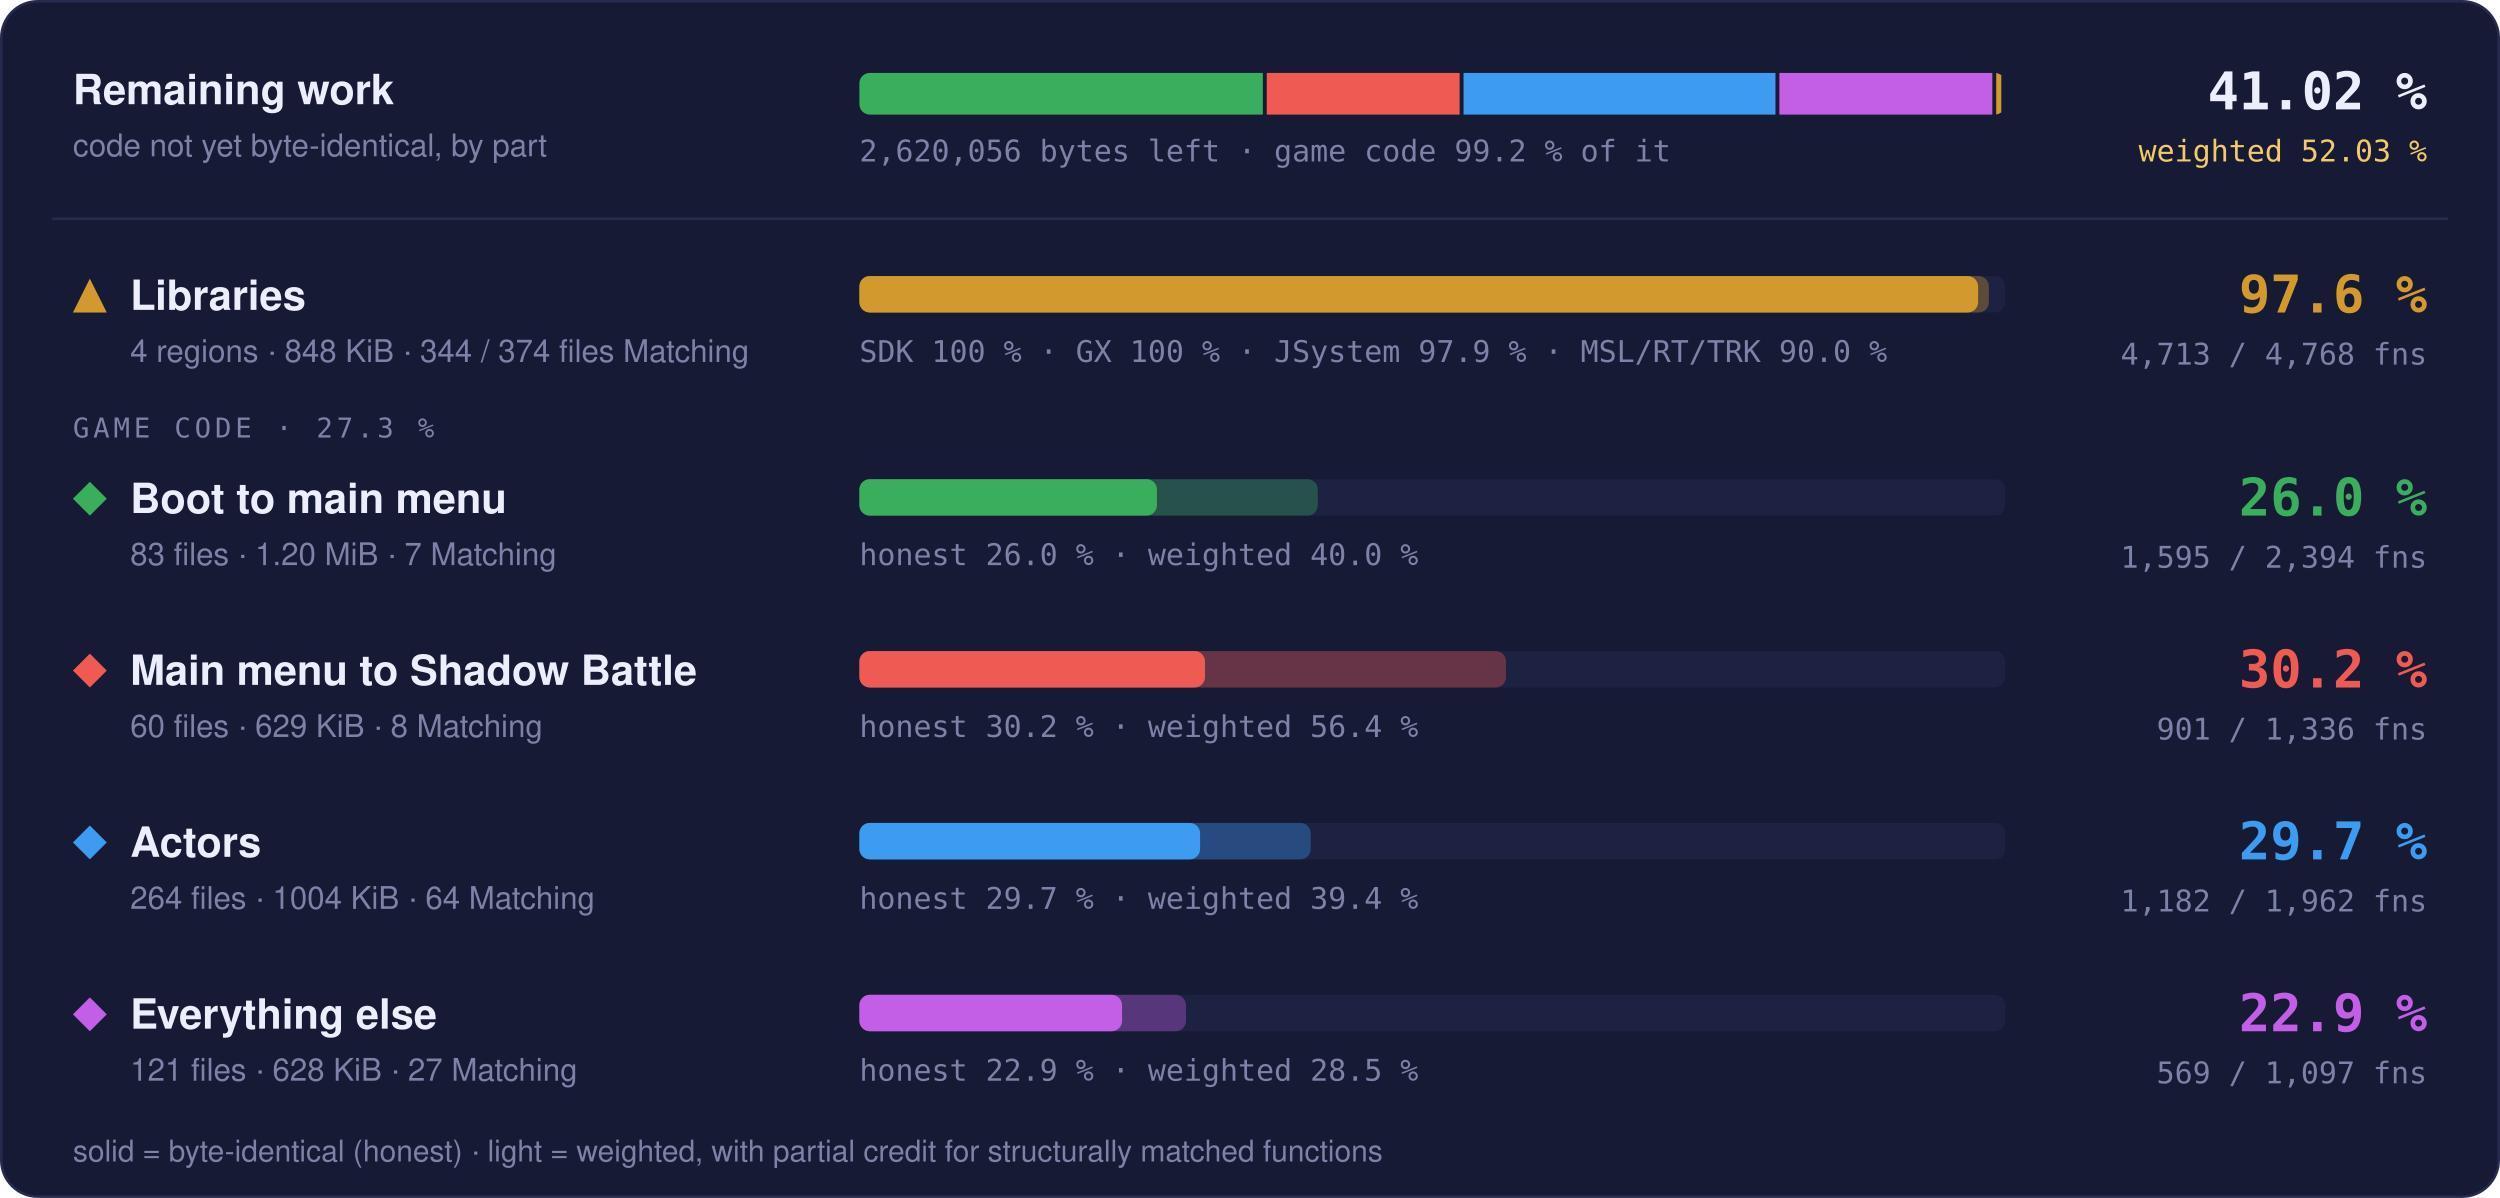
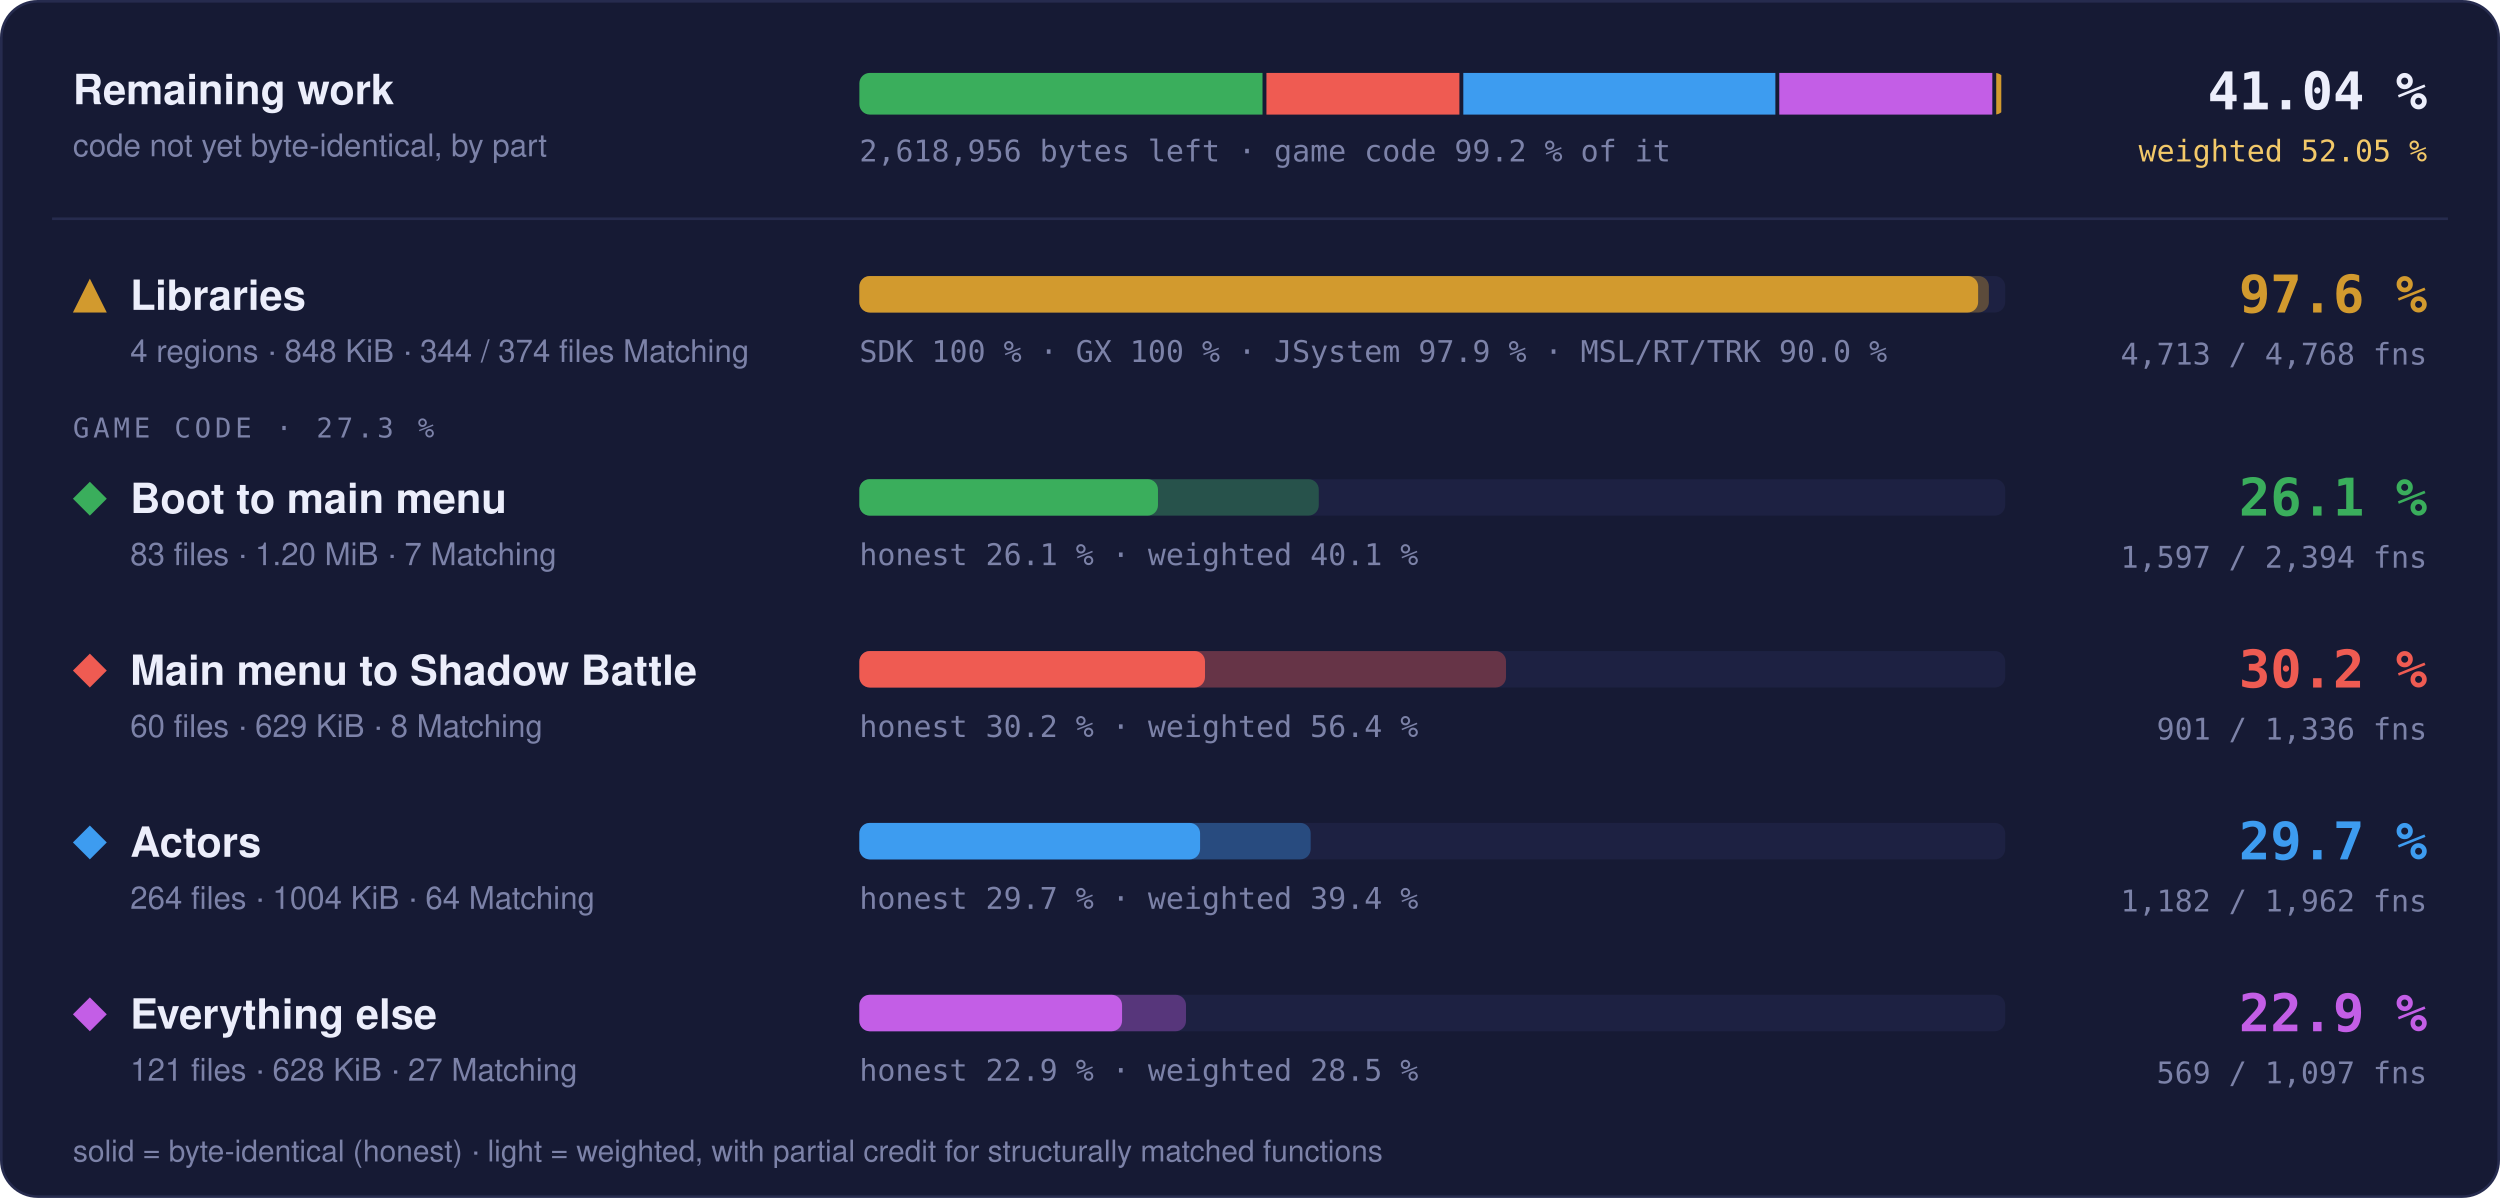
- <svg xmlns="http://www.w3.org/2000/svg" width="960" height="460" viewBox="0 0 960 460" role="img" aria-label="Progress overview: Libraries 97.6 % of code, 4713 of 4768 functions; Boot to main menu 26.0 % of code, 1595 of 2394 functions; Main menu to Shadow Battle 30.2 % of code, 901 of 1336 functions; Actors 29.7 % of code, 1182 of 1962 functions; Everything else 22.9 % of code, 569 of 1097 functions">
+ <svg xmlns="http://www.w3.org/2000/svg" width="960" height="460" viewBox="0 0 960 460" role="img" aria-label="Progress overview: Libraries 97.6 % of code, 4713 of 4768 functions; Boot to main menu 26.1 % of code, 1597 of 2394 functions; Main menu to Shadow Battle 30.2 % of code, 901 of 1336 functions; Actors 29.7 % of code, 1182 of 1962 functions; Everything else 22.9 % of code, 569 of 1097 functions">
  <style>text { font-family: -apple-system, BlinkMacSystemFont, 'Segoe UI', Helvetica, Arial, sans-serif; } .mono { font-family: ui-monospace, SFMono-Regular, 'SF Mono', Menlo, Consolas, monospace; } .grow { transform-box: fill-box; transform-origin: 0 50%; animation: grow 1.4s cubic-bezier(.2,.8,.2,1) both; } @keyframes grow { from { transform: scaleX(0); } } @media (prefers-reduced-motion: reduce) { * { animation: none !important; } }</style>
  <rect x="0.5" y="0.5" width="959" height="459" rx="14" fill="#161a34" stroke="#262b4e" />
  <text x="28" y="40" font-size="16" font-weight="700" fill="#eceefb">Remaining work</text>
  <text x="28" y="60" font-size="12" fill="#7c82a8">code not yet byte-identical, by part</text>
  <clipPath id="rw">
    <rect x="330" y="28" width="440" height="16" rx="4" />
  </clipPath>
  <g clip-path="url(#rw)">
-     <rect class="grow" x="330.00" y="28" width="154.93" height="16" fill="#3aae5c" />
-     <rect class="grow" x="486.43" y="28" width="74.07" height="16" fill="#ef5b52" />
-     <rect class="grow" x="562.00" y="28" width="119.78" height="16" fill="#3d9cf0" />
-     <rect class="grow" x="683.28" y="28" width="81.77" height="16" fill="#c35ee6" />
+     <rect class="grow" x="330.00" y="28" width="154.81" height="16" fill="#3aae5c" />
+     <rect class="grow" x="486.31" y="28" width="74.10" height="16" fill="#ef5b52" />
+     <rect class="grow" x="561.91" y="28" width="119.83" height="16" fill="#3d9cf0" />
+     <rect class="grow" x="683.24" y="28" width="81.81" height="16" fill="#c35ee6" />
    <rect class="grow" x="766.55" y="28" width="1.95" height="16" fill="#d29a2e" />
  </g>
-   <text x="330" y="62" class="mono" font-size="11.5" fill="#7c82a8">2,620,056 bytes left · game code 99.2 % of it</text>
-   <text x="932" y="42" text-anchor="end" class="mono" font-size="20" font-weight="700" fill="#eceefb">41.02 %</text>
-   <text x="932" y="62" text-anchor="end" class="mono" font-size="11.5" fill="#f3c969">weighted 52.03 %</text>
+   <text x="330" y="62" class="mono" font-size="11.5" fill="#7c82a8">2,618,956 bytes left · game code 99.2 % of it</text>
+   <text x="932" y="42" text-anchor="end" class="mono" font-size="20" font-weight="700" fill="#eceefb">41.04 %</text>
+   <text x="932" y="62" text-anchor="end" class="mono" font-size="11.5" fill="#f3c969">weighted 52.05 %</text>
  <line x1="20" x2="940" y1="84" y2="84" stroke="#262b4e" />
  <g fill="#d29a2e">
    <path d="M34.5 107L41 120L28 120Z" />
  </g>
  <text x="50" y="119" font-size="16" font-weight="700" fill="#eceefb">Libraries</text>
  <text x="50" y="139" font-size="12" fill="#7c82a8">4 regions · 848 KiB · 344 / 374 files Matching</text>
  <rect x="330" y="106" width="440" height="14" rx="4" fill="#1d2142" />
  <rect class="grow" style="animation-delay:0.0s" x="330" y="106" width="433.73" height="14" rx="4" fill="#d29a2e" fill-opacity="0.35" />
  <rect class="grow" style="animation-delay:0.0s" x="330" y="106" width="429.60" height="14" rx="4" fill="#d29a2e" />
  <text x="330" y="139" class="mono" font-size="11.5" fill="#7c82a8">SDK 100 % · GX 100 % · JSystem 97.9 % · MSL/RT/TRK 90.0 %</text>
  <text x="932" y="120" text-anchor="end" class="mono" font-size="20" font-weight="700" fill="#d29a2e">97.6 %</text>
  <text x="932" y="140" text-anchor="end" class="mono" font-size="11.5" fill="#7c82a8">4,713 / 4,768 fns</text>
  <text x="28" y="168" class="mono" font-size="10.5" letter-spacing="0.14em" fill="#7c82a8">GAME CODE · 27.3 %</text>
  <g fill="#3aae5c">
    <path d="M34.5 185L41 191.5L34.5 198L28 191.5Z" />
  </g>
  <text x="50" y="197" font-size="16" font-weight="700" fill="#eceefb">Boot to main menu</text>
  <text x="50" y="217" font-size="12" fill="#7c82a8">83 files · 1.20 MiB · 7 Matching</text>
  <rect x="330" y="184" width="440" height="14" rx="4" fill="#1d2142" />
-   <rect class="grow" style="animation-delay:0.1s" x="330" y="184" width="176.03" height="14" rx="4" fill="#3aae5c" fill-opacity="0.35" />
-   <rect class="grow" style="animation-delay:0.1s" x="330" y="184" width="114.27" height="14" rx="4" fill="#3aae5c" />
-   <text x="330" y="217" class="mono" font-size="11.5" fill="#7c82a8">honest 26.0 % · weighted 40.0 %</text>
-   <text x="932" y="198" text-anchor="end" class="mono" font-size="20" font-weight="700" fill="#3aae5c">26.0 %</text>
-   <text x="932" y="218" text-anchor="end" class="mono" font-size="11.5" fill="#7c82a8">1,595 / 2,394 fns</text>
+   <rect class="grow" style="animation-delay:0.1s" x="330" y="184" width="176.41" height="14" rx="4" fill="#3aae5c" fill-opacity="0.35" />
+   <rect class="grow" style="animation-delay:0.1s" x="330" y="184" width="114.66" height="14" rx="4" fill="#3aae5c" />
+   <text x="330" y="217" class="mono" font-size="11.5" fill="#7c82a8">honest 26.1 % · weighted 40.1 %</text>
+   <text x="932" y="198" text-anchor="end" class="mono" font-size="20" font-weight="700" fill="#3aae5c">26.1 %</text>
+   <text x="932" y="218" text-anchor="end" class="mono" font-size="11.5" fill="#7c82a8">1,597 / 2,394 fns</text>
  <g fill="#ef5b52">
    <path d="M34.5 251L41 257.5L34.5 264L28 257.5Z" />
  </g>
  <text x="50" y="263" font-size="16" font-weight="700" fill="#eceefb">Main menu to Shadow Battle</text>
  <text x="50" y="283" font-size="12" fill="#7c82a8">60 files · 629 KiB · 8 Matching</text>
  <rect x="330" y="250" width="440" height="14" rx="4" fill="#1d2142" />
  <rect class="grow" style="animation-delay:0.2s" x="330" y="250" width="248.31" height="14" rx="4" fill="#ef5b52" fill-opacity="0.35" />
  <rect class="grow" style="animation-delay:0.2s" x="330" y="250" width="132.72" height="14" rx="4" fill="#ef5b52" />
  <text x="330" y="283" class="mono" font-size="11.5" fill="#7c82a8">honest 30.2 % · weighted 56.4 %</text>
  <text x="932" y="264" text-anchor="end" class="mono" font-size="20" font-weight="700" fill="#ef5b52">30.2 %</text>
  <text x="932" y="284" text-anchor="end" class="mono" font-size="11.5" fill="#7c82a8">901 / 1,336 fns</text>
  <g fill="#3d9cf0">
    <path d="M34.5 317L41 323.5L34.5 330L28 323.5Z" />
  </g>
  <text x="50" y="329" font-size="16" font-weight="700" fill="#eceefb">Actors</text>
  <text x="50" y="349" font-size="12" fill="#7c82a8">264 files · 1004 KiB · 64 Matching</text>
  <rect x="330" y="316" width="440" height="14" rx="4" fill="#1d2142" />
  <rect class="grow" style="animation-delay:0.3s" x="330" y="316" width="173.30" height="14" rx="4" fill="#3d9cf0" fill-opacity="0.35" />
  <rect class="grow" style="animation-delay:0.3s" x="330" y="316" width="130.83" height="14" rx="4" fill="#3d9cf0" />
  <text x="330" y="349" class="mono" font-size="11.5" fill="#7c82a8">honest 29.7 % · weighted 39.4 %</text>
  <text x="932" y="330" text-anchor="end" class="mono" font-size="20" font-weight="700" fill="#3d9cf0">29.7 %</text>
  <text x="932" y="350" text-anchor="end" class="mono" font-size="11.5" fill="#7c82a8">1,182 / 1,962 fns</text>
  <g fill="#c35ee6">
    <path d="M34.5 383L41 389.5L34.5 396L28 389.5Z" />
  </g>
  <text x="50" y="395" font-size="16" font-weight="700" fill="#eceefb">Everything else</text>
  <text x="50" y="415" font-size="12" fill="#7c82a8">121 files · 628 KiB · 27 Matching</text>
  <rect x="330" y="382" width="440" height="14" rx="4" fill="#1d2142" />
  <rect class="grow" style="animation-delay:0.4s" x="330" y="382" width="125.42" height="14" rx="4" fill="#c35ee6" fill-opacity="0.35" />
  <rect class="grow" style="animation-delay:0.4s" x="330" y="382" width="100.87" height="14" rx="4" fill="#c35ee6" />
  <text x="330" y="415" class="mono" font-size="11.5" fill="#7c82a8">honest 22.9 % · weighted 28.5 %</text>
  <text x="932" y="396" text-anchor="end" class="mono" font-size="20" font-weight="700" fill="#c35ee6">22.9 %</text>
  <text x="932" y="416" text-anchor="end" class="mono" font-size="11.5" fill="#7c82a8">569 / 1,097 fns</text>
  <text x="28" y="446" font-size="11.5" fill="#7c82a8">solid = byte-identical (honest) · light = weighted, with partial credit for structurally matched functions</text>
</svg>
